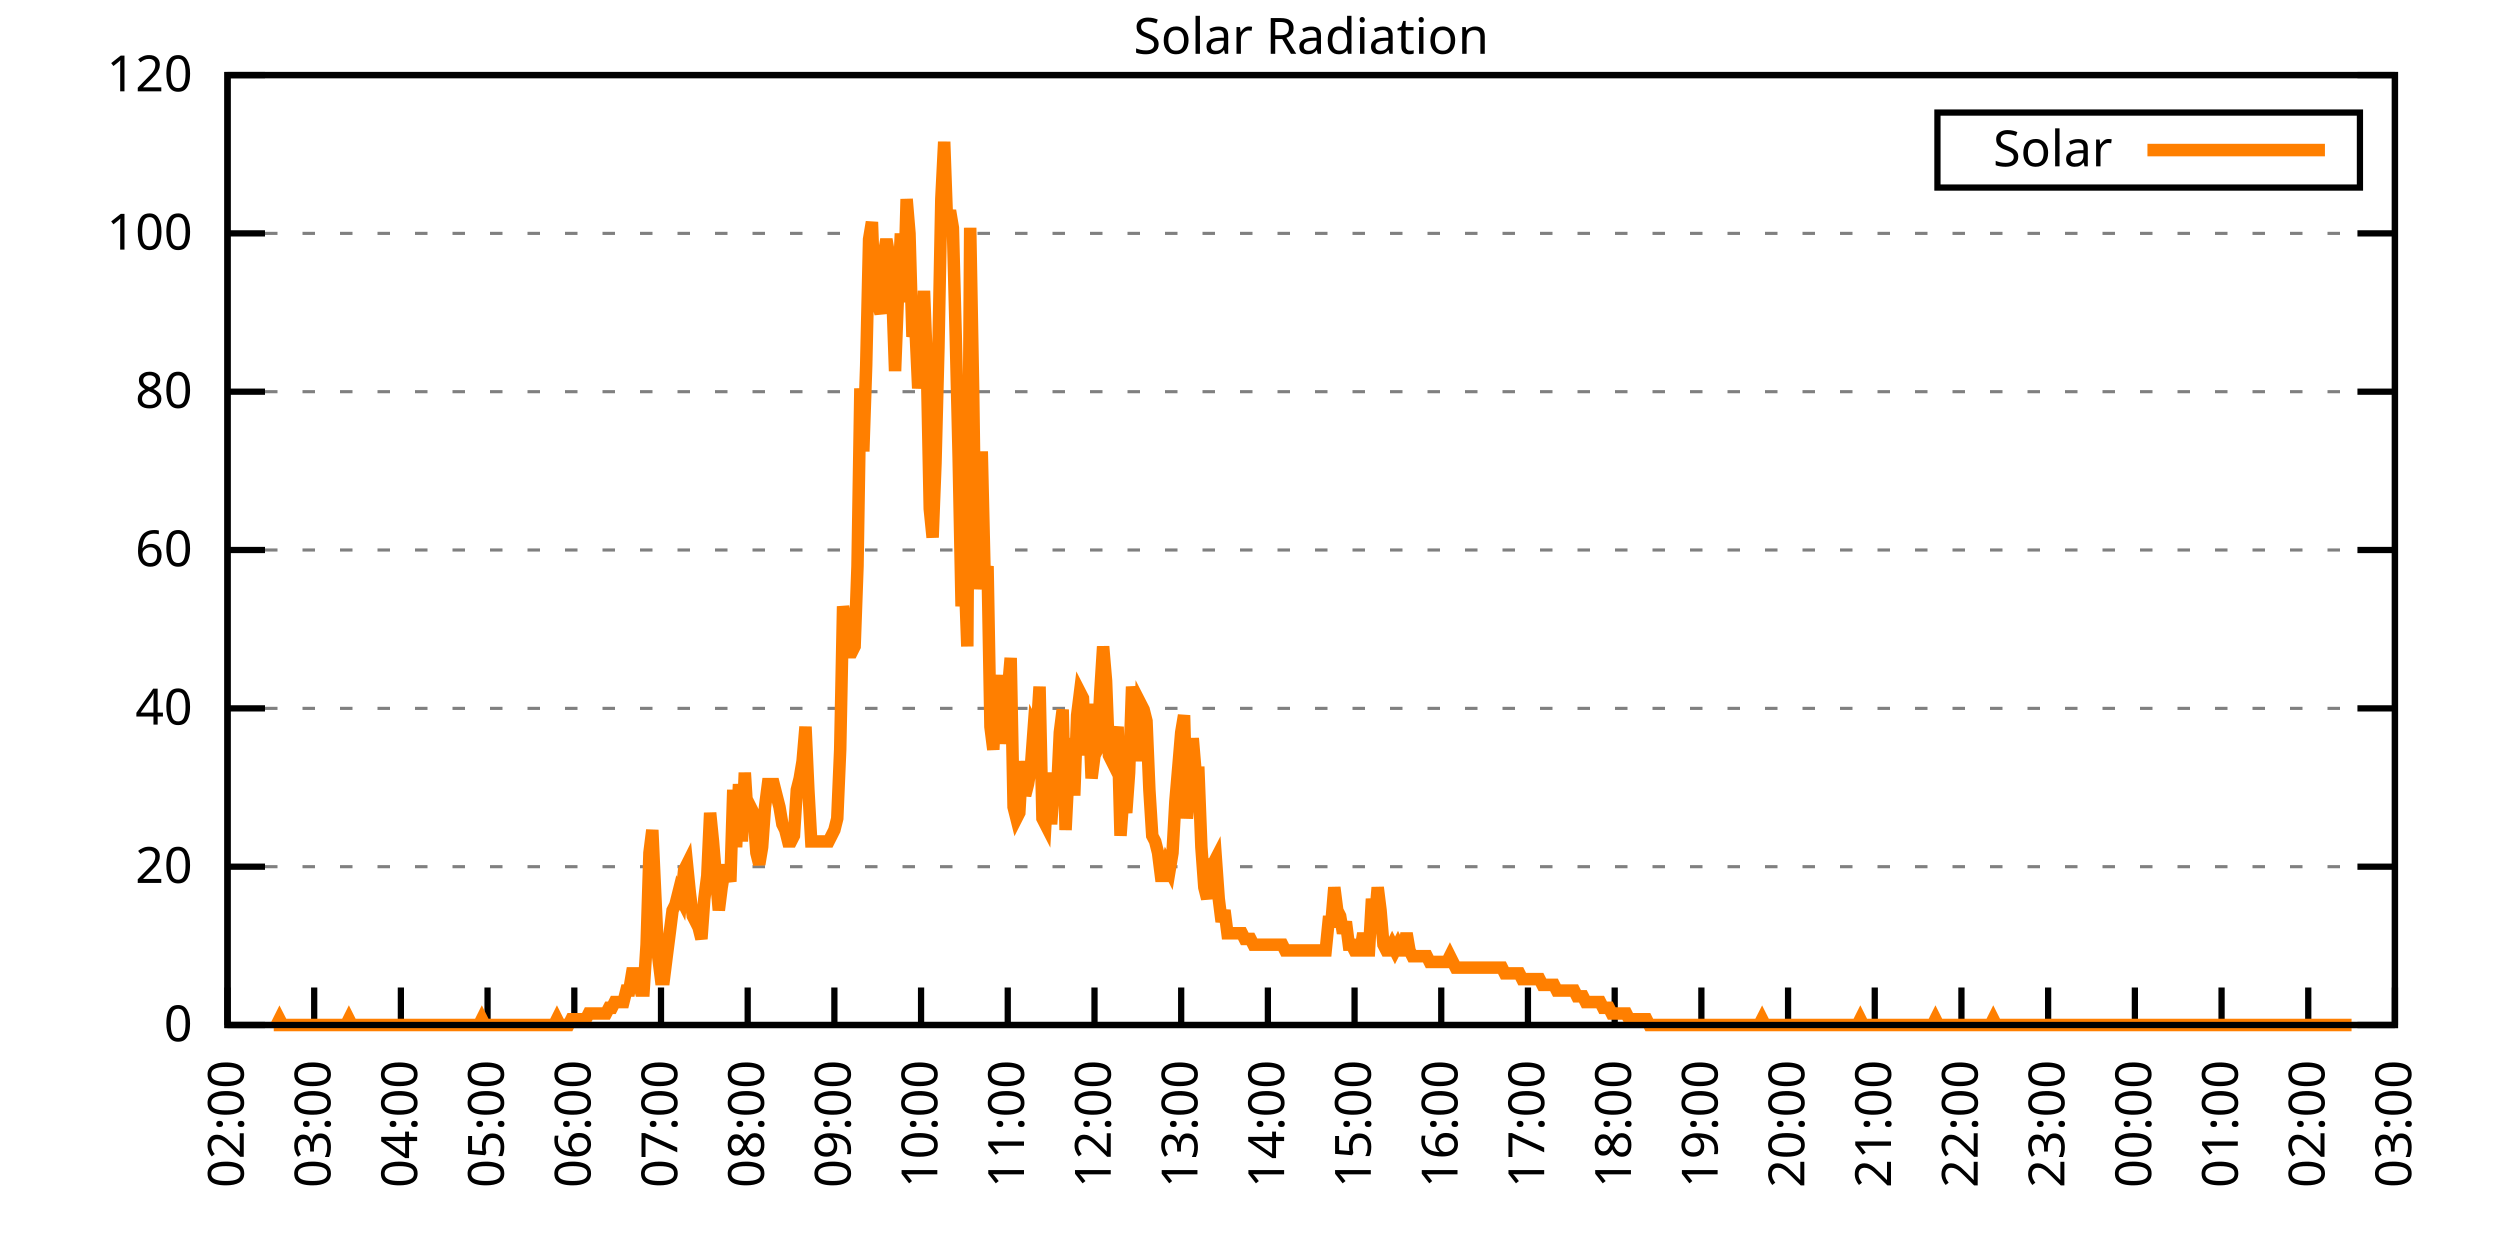
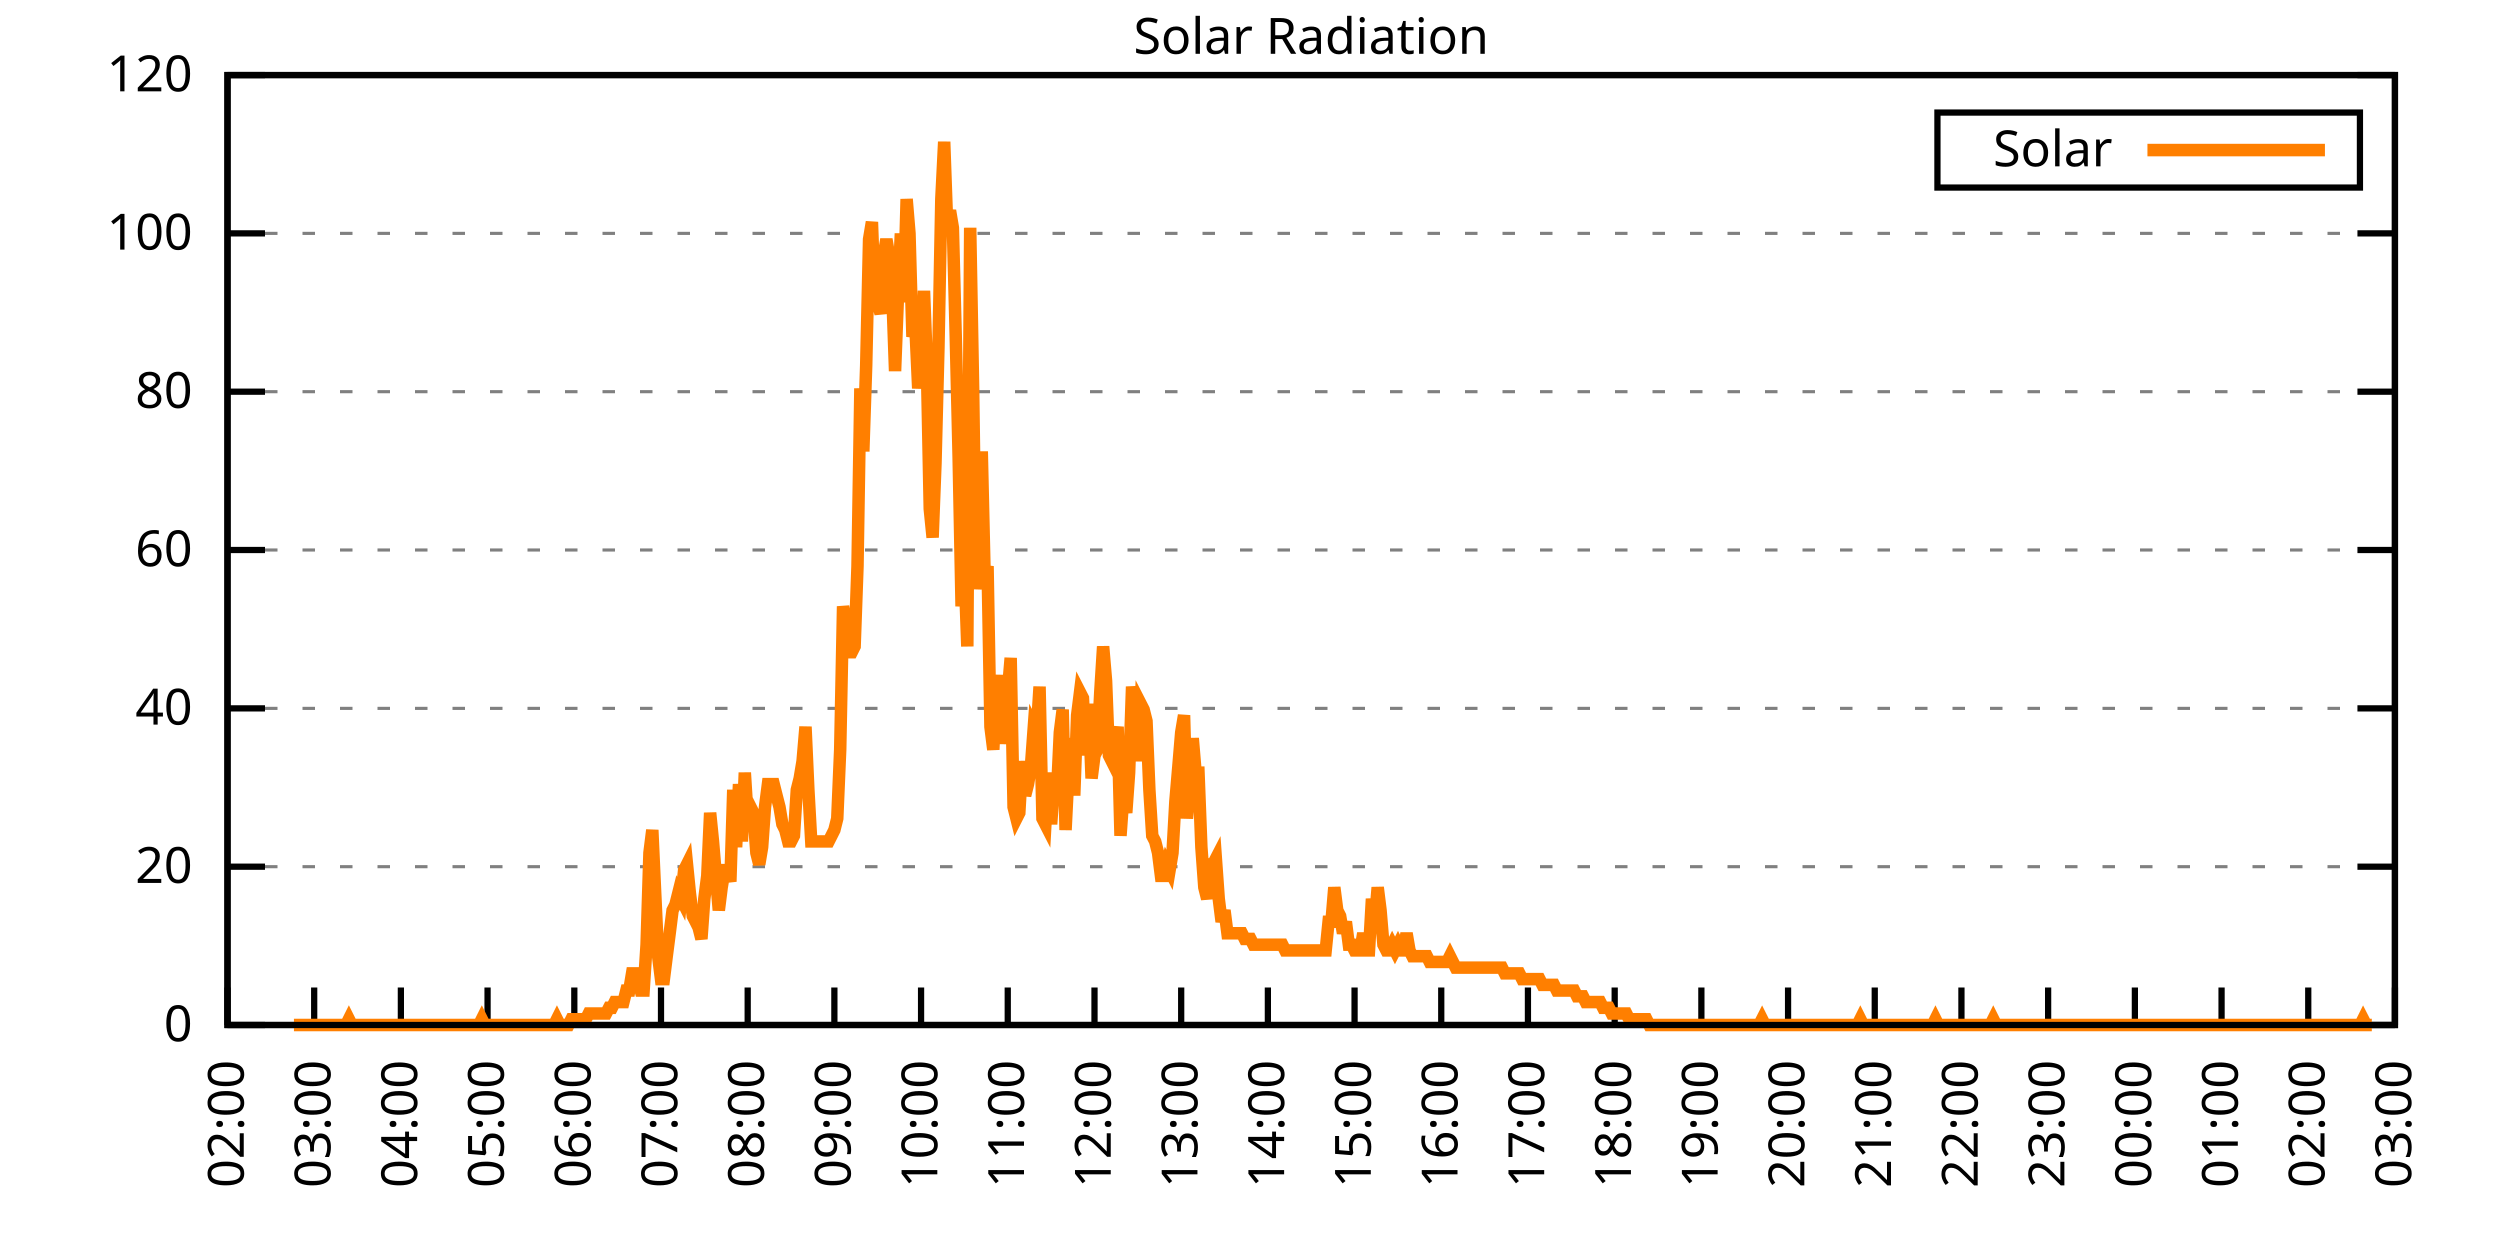
<svg xmlns="http://www.w3.org/2000/svg" xmlns:xlink="http://www.w3.org/1999/xlink" width="400" height="200" viewBox="0 0 400 200">
  <g id="gnuplot_canvas">
    <rect x="0" y="0" width="400" height="200" fill="none" />
    <defs>
      <circle id="gpDot" r="0.5" stroke-width="0.5" stroke="currentColor" />
      <path id="gpPt0" stroke-width="0.333" stroke="currentColor" d="M-1,0 h2 M0,-1 v2" />
      <path id="gpPt1" stroke-width="0.333" stroke="currentColor" d="M-1,-1 L1,1 M1,-1 L-1,1" />
      <path id="gpPt2" stroke-width="0.333" stroke="currentColor" d="M-1,0 L1,0 M0,-1 L0,1 M-1,-1 L1,1 M-1,1 L1,-1" />
      <rect id="gpPt3" stroke-width="0.333" stroke="currentColor" x="-1" y="-1" width="2" height="2" />
      <rect id="gpPt4" stroke-width="0.333" stroke="currentColor" fill="currentColor" x="-1" y="-1" width="2" height="2" />
      <circle id="gpPt5" stroke-width="0.333" stroke="currentColor" cx="0" cy="0" r="1" />
      <use xlink:href="#gpPt5" id="gpPt6" fill="currentColor" stroke="none" />
      <path id="gpPt7" stroke-width="0.333" stroke="currentColor" d="M0,-1.33 L-1.33,0.67 L1.33,0.67 z" />
      <use xlink:href="#gpPt7" id="gpPt8" fill="currentColor" stroke="none" />
      <use xlink:href="#gpPt7" id="gpPt9" stroke="currentColor" transform="rotate(180)" />
      <use xlink:href="#gpPt9" id="gpPt10" fill="currentColor" stroke="none" />
      <use xlink:href="#gpPt3" id="gpPt11" stroke="currentColor" transform="rotate(45)" />
      <use xlink:href="#gpPt11" id="gpPt12" fill="currentColor" stroke="none" />
      <path id="gpPt13" stroke-width="0.333" stroke="currentColor" d="M0,1.330 L1.265,0.411 L0.782,-1.067 L-0.782,-1.076 L-1.265,0.411 z" />
      <use xlink:href="#gpPt13" id="gpPt14" fill="currentColor" stroke="none" />
      <filter id="textbox" filterUnits="objectBoundingBox" x="0" y="0" height="1" width="1">
        <feFlood flood-color="white" flood-opacity="1" result="bgnd" />
        <feComposite in="SourceGraphic" in2="bgnd" operator="atop" />
      </filter>
      <filter id="greybox" filterUnits="objectBoundingBox" x="0" y="0" height="1" width="1">
        <feFlood flood-color="lightgrey" flood-opacity="1" result="grey" />
        <feComposite in="SourceGraphic" in2="grey" operator="atop" />
      </filter>
    </defs>
    <g fill="none" color="white" stroke="currentColor" stroke-width="1.00" stroke-linecap="butt" stroke-linejoin="miter">
</g>
    <g fill="none" color="black" stroke="currentColor" stroke-width="1.00" stroke-linecap="butt" stroke-linejoin="miter">
      <g stroke="none" shape-rendering="crispEdges">
        <polygon fill="rgb(255, 255, 255)" points="36.40,164.00 383.18,164.00 383.18,12.02 36.40,12.02 " />
      </g>
    </g>
    <g fill="none" color="black" stroke="currentColor" stroke-width="1.00" stroke-linecap="butt" stroke-linejoin="miter">
</g>
    <g fill="none" color="black" stroke="black" stroke-width="0.50" stroke-linecap="butt" stroke-linejoin="miter">
</g>
    <g fill="none" color="gray" stroke="currentColor" stroke-width="0.50" stroke-linecap="butt" stroke-linejoin="miter">
      <path stroke="gray" stroke-dasharray="2,4" class="gridline" d="M36.40,164.00 L383.19,164.00  " />
    </g>
    <g fill="none" color="gray" stroke="gray" stroke-width="1.00" stroke-linecap="butt" stroke-linejoin="miter">
</g>
    <g fill="none" color="black" stroke="currentColor" stroke-width="1.00" stroke-linecap="butt" stroke-linejoin="miter">
      <path stroke="black" d="M36.40,164.00 L42.40,164.00 M383.19,164.00 L377.19,164.00  " />
      <g transform="translate(30.80,166.60)" stroke="none" fill="black" font-family="Sans" font-size="8.00" text-anchor="end">
        <text>
          <tspan font-family="Sans"> 0</tspan>
        </text>
      </g>
    </g>
    <g fill="none" color="black" stroke="currentColor" stroke-width="1.00" stroke-linecap="butt" stroke-linejoin="miter">
</g>
    <g fill="none" color="black" stroke="black" stroke-width="0.50" stroke-linecap="butt" stroke-linejoin="miter">
</g>
    <g fill="none" color="gray" stroke="currentColor" stroke-width="0.50" stroke-linecap="butt" stroke-linejoin="miter">
      <path stroke="gray" stroke-dasharray="2,4" class="gridline" d="M36.40,138.67 L383.19,138.67  " />
    </g>
    <g fill="none" color="gray" stroke="gray" stroke-width="1.00" stroke-linecap="butt" stroke-linejoin="miter">
</g>
    <g fill="none" color="black" stroke="currentColor" stroke-width="1.00" stroke-linecap="butt" stroke-linejoin="miter">
      <path stroke="black" d="M36.40,138.67 L42.40,138.67 M383.19,138.67 L377.19,138.67  " />
      <g transform="translate(30.80,141.27)" stroke="none" fill="black" font-family="Sans" font-size="8.00" text-anchor="end">
        <text>
          <tspan font-family="Sans"> 20</tspan>
        </text>
      </g>
    </g>
    <g fill="none" color="black" stroke="currentColor" stroke-width="1.00" stroke-linecap="butt" stroke-linejoin="miter">
</g>
    <g fill="none" color="black" stroke="black" stroke-width="0.50" stroke-linecap="butt" stroke-linejoin="miter">
</g>
    <g fill="none" color="gray" stroke="currentColor" stroke-width="0.50" stroke-linecap="butt" stroke-linejoin="miter">
      <path stroke="gray" stroke-dasharray="2,4" class="gridline" d="M36.40,113.34 L383.19,113.34  " />
    </g>
    <g fill="none" color="gray" stroke="gray" stroke-width="1.00" stroke-linecap="butt" stroke-linejoin="miter">
</g>
    <g fill="none" color="black" stroke="currentColor" stroke-width="1.00" stroke-linecap="butt" stroke-linejoin="miter">
      <path stroke="black" d="M36.40,113.34 L42.40,113.34 M383.19,113.34 L377.19,113.34  " />
      <g transform="translate(30.80,115.94)" stroke="none" fill="black" font-family="Sans" font-size="8.00" text-anchor="end">
        <text>
          <tspan font-family="Sans"> 40</tspan>
        </text>
      </g>
    </g>
    <g fill="none" color="black" stroke="currentColor" stroke-width="1.00" stroke-linecap="butt" stroke-linejoin="miter">
</g>
    <g fill="none" color="black" stroke="black" stroke-width="0.50" stroke-linecap="butt" stroke-linejoin="miter">
</g>
    <g fill="none" color="gray" stroke="currentColor" stroke-width="0.50" stroke-linecap="butt" stroke-linejoin="miter">
      <path stroke="gray" stroke-dasharray="2,4" class="gridline" d="M36.40,88.00 L383.19,88.00  " />
    </g>
    <g fill="none" color="gray" stroke="gray" stroke-width="1.00" stroke-linecap="butt" stroke-linejoin="miter">
</g>
    <g fill="none" color="black" stroke="currentColor" stroke-width="1.00" stroke-linecap="butt" stroke-linejoin="miter">
      <path stroke="black" d="M36.40,88.00 L42.40,88.00 M383.19,88.00 L377.19,88.00  " />
      <g transform="translate(30.80,90.60)" stroke="none" fill="black" font-family="Sans" font-size="8.00" text-anchor="end">
        <text>
          <tspan font-family="Sans"> 60</tspan>
        </text>
      </g>
    </g>
    <g fill="none" color="black" stroke="currentColor" stroke-width="1.00" stroke-linecap="butt" stroke-linejoin="miter">
</g>
    <g fill="none" color="black" stroke="black" stroke-width="0.50" stroke-linecap="butt" stroke-linejoin="miter">
</g>
    <g fill="none" color="gray" stroke="currentColor" stroke-width="0.50" stroke-linecap="butt" stroke-linejoin="miter">
      <path stroke="gray" stroke-dasharray="2,4" class="gridline" d="M36.40,62.67 L383.19,62.67  " />
    </g>
    <g fill="none" color="gray" stroke="gray" stroke-width="1.00" stroke-linecap="butt" stroke-linejoin="miter">
</g>
    <g fill="none" color="black" stroke="currentColor" stroke-width="1.00" stroke-linecap="butt" stroke-linejoin="miter">
      <path stroke="black" d="M36.40,62.67 L42.40,62.67 M383.19,62.67 L377.19,62.67  " />
      <g transform="translate(30.80,65.27)" stroke="none" fill="black" font-family="Sans" font-size="8.00" text-anchor="end">
        <text>
          <tspan font-family="Sans"> 80</tspan>
        </text>
      </g>
    </g>
    <g fill="none" color="black" stroke="currentColor" stroke-width="1.00" stroke-linecap="butt" stroke-linejoin="miter">
</g>
    <g fill="none" color="black" stroke="black" stroke-width="0.50" stroke-linecap="butt" stroke-linejoin="miter">
</g>
    <g fill="none" color="gray" stroke="currentColor" stroke-width="0.50" stroke-linecap="butt" stroke-linejoin="miter">
      <path stroke="gray" stroke-dasharray="2,4" class="gridline" d="M36.40,37.34 L383.19,37.34  " />
    </g>
    <g fill="none" color="gray" stroke="gray" stroke-width="1.00" stroke-linecap="butt" stroke-linejoin="miter">
</g>
    <g fill="none" color="black" stroke="currentColor" stroke-width="1.00" stroke-linecap="butt" stroke-linejoin="miter">
      <path stroke="black" d="M36.40,37.34 L42.40,37.34 M383.19,37.34 L377.19,37.34  " />
      <g transform="translate(30.80,39.94)" stroke="none" fill="black" font-family="Sans" font-size="8.00" text-anchor="end">
        <text>
          <tspan font-family="Sans"> 100</tspan>
        </text>
      </g>
    </g>
    <g fill="none" color="black" stroke="currentColor" stroke-width="1.00" stroke-linecap="butt" stroke-linejoin="miter">
</g>
    <g fill="none" color="black" stroke="black" stroke-width="0.50" stroke-linecap="butt" stroke-linejoin="miter">
</g>
    <g fill="none" color="gray" stroke="currentColor" stroke-width="0.50" stroke-linecap="butt" stroke-linejoin="miter">
      <path stroke="gray" stroke-dasharray="2,4" class="gridline" d="M36.40,12.01 L383.19,12.01  " />
    </g>
    <g fill="none" color="gray" stroke="gray" stroke-width="1.00" stroke-linecap="butt" stroke-linejoin="miter">
</g>
    <g fill="none" color="black" stroke="currentColor" stroke-width="1.00" stroke-linecap="butt" stroke-linejoin="miter">
      <path stroke="black" d="M36.40,12.01 L42.40,12.01 M383.19,12.01 L377.19,12.01  " />
      <g transform="translate(30.80,14.61)" stroke="none" fill="black" font-family="Sans" font-size="8.00" text-anchor="end">
        <text>
          <tspan font-family="Sans"> 120</tspan>
        </text>
      </g>
    </g>
    <g fill="none" color="black" stroke="currentColor" stroke-width="1.00" stroke-linecap="butt" stroke-linejoin="miter">
      <path stroke="black" d="M36.40,164.00 L36.40,158.00  " />
      <g transform="translate(39.00,169.60) rotate(270.00)" stroke="none" fill="black" font-family="Sans" font-size="8.00" text-anchor="end">
        <text>
          <tspan font-family="Sans">02:00</tspan>
        </text>
      </g>
    </g>
    <g fill="none" color="black" stroke="currentColor" stroke-width="1.00" stroke-linecap="butt" stroke-linejoin="miter">
      <path stroke="black" d="M50.27,164.00 L50.27,158.00  " />
      <g transform="translate(52.87,169.60) rotate(270.00)" stroke="none" fill="black" font-family="Sans" font-size="8.00" text-anchor="end">
        <text>
          <tspan font-family="Sans">03:00</tspan>
        </text>
      </g>
    </g>
    <g fill="none" color="black" stroke="currentColor" stroke-width="1.00" stroke-linecap="butt" stroke-linejoin="miter">
      <path stroke="black" d="M64.14,164.00 L64.14,158.00  " />
      <g transform="translate(66.74,169.60) rotate(270.00)" stroke="none" fill="black" font-family="Sans" font-size="8.00" text-anchor="end">
        <text>
          <tspan font-family="Sans">04:00</tspan>
        </text>
      </g>
    </g>
    <g fill="none" color="black" stroke="currentColor" stroke-width="1.00" stroke-linecap="butt" stroke-linejoin="miter">
      <path stroke="black" d="M78.01,164.00 L78.01,158.00  " />
      <g transform="translate(80.61,169.60) rotate(270.00)" stroke="none" fill="black" font-family="Sans" font-size="8.00" text-anchor="end">
        <text>
          <tspan font-family="Sans">05:00</tspan>
        </text>
      </g>
    </g>
    <g fill="none" color="black" stroke="currentColor" stroke-width="1.00" stroke-linecap="butt" stroke-linejoin="miter">
      <path stroke="black" d="M91.89,164.00 L91.89,158.00  " />
      <g transform="translate(94.49,169.60) rotate(270.00)" stroke="none" fill="black" font-family="Sans" font-size="8.00" text-anchor="end">
        <text>
          <tspan font-family="Sans">06:00</tspan>
        </text>
      </g>
    </g>
    <g fill="none" color="black" stroke="currentColor" stroke-width="1.00" stroke-linecap="butt" stroke-linejoin="miter">
      <path stroke="black" d="M105.76,164.00 L105.76,158.00  " />
      <g transform="translate(108.36,169.60) rotate(270.00)" stroke="none" fill="black" font-family="Sans" font-size="8.00" text-anchor="end">
        <text>
          <tspan font-family="Sans">07:00</tspan>
        </text>
      </g>
    </g>
    <g fill="none" color="black" stroke="currentColor" stroke-width="1.00" stroke-linecap="butt" stroke-linejoin="miter">
      <path stroke="black" d="M119.63,164.00 L119.63,158.00  " />
      <g transform="translate(122.23,169.60) rotate(270.00)" stroke="none" fill="black" font-family="Sans" font-size="8.00" text-anchor="end">
        <text>
          <tspan font-family="Sans">08:00</tspan>
        </text>
      </g>
    </g>
    <g fill="none" color="black" stroke="currentColor" stroke-width="1.00" stroke-linecap="butt" stroke-linejoin="miter">
      <path stroke="black" d="M133.50,164.00 L133.50,158.00  " />
      <g transform="translate(136.10,169.60) rotate(270.00)" stroke="none" fill="black" font-family="Sans" font-size="8.00" text-anchor="end">
        <text>
          <tspan font-family="Sans">09:00</tspan>
        </text>
      </g>
    </g>
    <g fill="none" color="black" stroke="currentColor" stroke-width="1.00" stroke-linecap="butt" stroke-linejoin="miter">
      <path stroke="black" d="M147.37,164.00 L147.37,158.00  " />
      <g transform="translate(149.97,169.60) rotate(270.00)" stroke="none" fill="black" font-family="Sans" font-size="8.00" text-anchor="end">
        <text>
          <tspan font-family="Sans">10:00</tspan>
        </text>
      </g>
    </g>
    <g fill="none" color="black" stroke="currentColor" stroke-width="1.00" stroke-linecap="butt" stroke-linejoin="miter">
      <path stroke="black" d="M161.24,164.00 L161.24,158.00  " />
      <g transform="translate(163.84,169.60) rotate(270.00)" stroke="none" fill="black" font-family="Sans" font-size="8.00" text-anchor="end">
        <text>
          <tspan font-family="Sans">11:00</tspan>
        </text>
      </g>
    </g>
    <g fill="none" color="black" stroke="currentColor" stroke-width="1.00" stroke-linecap="butt" stroke-linejoin="miter">
      <path stroke="black" d="M175.12,164.00 L175.12,158.00  " />
      <g transform="translate(177.72,169.60) rotate(270.00)" stroke="none" fill="black" font-family="Sans" font-size="8.00" text-anchor="end">
        <text>
          <tspan font-family="Sans">12:00</tspan>
        </text>
      </g>
    </g>
    <g fill="none" color="black" stroke="currentColor" stroke-width="1.00" stroke-linecap="butt" stroke-linejoin="miter">
      <path stroke="black" d="M188.99,164.00 L188.99,158.00  " />
      <g transform="translate(191.59,169.60) rotate(270.00)" stroke="none" fill="black" font-family="Sans" font-size="8.00" text-anchor="end">
        <text>
          <tspan font-family="Sans">13:00</tspan>
        </text>
      </g>
    </g>
    <g fill="none" color="black" stroke="currentColor" stroke-width="1.00" stroke-linecap="butt" stroke-linejoin="miter">
      <path stroke="black" d="M202.86,164.00 L202.86,158.00  " />
      <g transform="translate(205.46,169.60) rotate(270.00)" stroke="none" fill="black" font-family="Sans" font-size="8.00" text-anchor="end">
        <text>
          <tspan font-family="Sans">14:00</tspan>
        </text>
      </g>
    </g>
    <g fill="none" color="black" stroke="currentColor" stroke-width="1.00" stroke-linecap="butt" stroke-linejoin="miter">
      <path stroke="black" d="M216.73,164.00 L216.73,158.00  " />
      <g transform="translate(219.33,169.60) rotate(270.00)" stroke="none" fill="black" font-family="Sans" font-size="8.00" text-anchor="end">
        <text>
          <tspan font-family="Sans">15:00</tspan>
        </text>
      </g>
    </g>
    <g fill="none" color="black" stroke="currentColor" stroke-width="1.00" stroke-linecap="butt" stroke-linejoin="miter">
      <path stroke="black" d="M230.60,164.00 L230.60,158.00  " />
      <g transform="translate(233.20,169.60) rotate(270.00)" stroke="none" fill="black" font-family="Sans" font-size="8.00" text-anchor="end">
        <text>
          <tspan font-family="Sans">16:00</tspan>
        </text>
      </g>
    </g>
    <g fill="none" color="black" stroke="currentColor" stroke-width="1.00" stroke-linecap="butt" stroke-linejoin="miter">
      <path stroke="black" d="M244.47,164.00 L244.47,158.00  " />
      <g transform="translate(247.07,169.60) rotate(270.00)" stroke="none" fill="black" font-family="Sans" font-size="8.00" text-anchor="end">
        <text>
          <tspan font-family="Sans">17:00</tspan>
        </text>
      </g>
    </g>
    <g fill="none" color="black" stroke="currentColor" stroke-width="1.00" stroke-linecap="butt" stroke-linejoin="miter">
      <path stroke="black" d="M258.35,164.00 L258.35,158.00  " />
      <g transform="translate(260.95,169.60) rotate(270.00)" stroke="none" fill="black" font-family="Sans" font-size="8.00" text-anchor="end">
        <text>
          <tspan font-family="Sans">18:00</tspan>
        </text>
      </g>
    </g>
    <g fill="none" color="black" stroke="currentColor" stroke-width="1.00" stroke-linecap="butt" stroke-linejoin="miter">
      <path stroke="black" d="M272.22,164.00 L272.22,158.00  " />
      <g transform="translate(274.82,169.60) rotate(270.00)" stroke="none" fill="black" font-family="Sans" font-size="8.00" text-anchor="end">
        <text>
          <tspan font-family="Sans">19:00</tspan>
        </text>
      </g>
    </g>
    <g fill="none" color="black" stroke="currentColor" stroke-width="1.00" stroke-linecap="butt" stroke-linejoin="miter">
      <path stroke="black" d="M286.09,164.00 L286.09,158.00  " />
      <g transform="translate(288.69,169.60) rotate(270.00)" stroke="none" fill="black" font-family="Sans" font-size="8.00" text-anchor="end">
        <text>
          <tspan font-family="Sans">20:00</tspan>
        </text>
      </g>
    </g>
    <g fill="none" color="black" stroke="currentColor" stroke-width="1.00" stroke-linecap="butt" stroke-linejoin="miter">
      <path stroke="black" d="M299.96,164.00 L299.96,158.00  " />
      <g transform="translate(302.56,169.60) rotate(270.00)" stroke="none" fill="black" font-family="Sans" font-size="8.00" text-anchor="end">
        <text>
          <tspan font-family="Sans">21:00</tspan>
        </text>
      </g>
    </g>
    <g fill="none" color="black" stroke="currentColor" stroke-width="1.00" stroke-linecap="butt" stroke-linejoin="miter">
      <path stroke="black" d="M313.83,164.00 L313.83,158.00  " />
      <g transform="translate(316.43,169.60) rotate(270.00)" stroke="none" fill="black" font-family="Sans" font-size="8.00" text-anchor="end">
        <text>
          <tspan font-family="Sans">22:00</tspan>
        </text>
      </g>
    </g>
    <g fill="none" color="black" stroke="currentColor" stroke-width="1.00" stroke-linecap="butt" stroke-linejoin="miter">
      <path stroke="black" d="M327.70,164.00 L327.70,158.00  " />
      <g transform="translate(330.30,169.60) rotate(270.00)" stroke="none" fill="black" font-family="Sans" font-size="8.00" text-anchor="end">
        <text>
          <tspan font-family="Sans">23:00</tspan>
        </text>
      </g>
    </g>
    <g fill="none" color="black" stroke="currentColor" stroke-width="1.00" stroke-linecap="butt" stroke-linejoin="miter">
      <path stroke="black" d="M341.58,164.00 L341.58,158.00  " />
      <g transform="translate(344.18,169.60) rotate(270.00)" stroke="none" fill="black" font-family="Sans" font-size="8.00" text-anchor="end">
        <text>
          <tspan font-family="Sans">00:00</tspan>
        </text>
      </g>
    </g>
    <g fill="none" color="black" stroke="currentColor" stroke-width="1.00" stroke-linecap="butt" stroke-linejoin="miter">
      <path stroke="black" d="M355.45,164.00 L355.45,158.00  " />
      <g transform="translate(358.05,169.60) rotate(270.00)" stroke="none" fill="black" font-family="Sans" font-size="8.00" text-anchor="end">
        <text>
          <tspan font-family="Sans">01:00</tspan>
        </text>
      </g>
    </g>
    <g fill="none" color="black" stroke="currentColor" stroke-width="1.00" stroke-linecap="butt" stroke-linejoin="miter">
      <path stroke="black" d="M369.32,164.00 L369.32,158.00  " />
      <g transform="translate(371.92,169.60) rotate(270.00)" stroke="none" fill="black" font-family="Sans" font-size="8.00" text-anchor="end">
        <text>
          <tspan font-family="Sans">02:00</tspan>
        </text>
      </g>
    </g>
    <g fill="none" color="black" stroke="currentColor" stroke-width="1.00" stroke-linecap="butt" stroke-linejoin="miter">
      <path stroke="black" d="M383.19,164.00 L383.19,158.00  " />
      <g transform="translate(385.79,169.60) rotate(270.00)" stroke="none" fill="black" font-family="Sans" font-size="8.00" text-anchor="end">
        <text>
          <tspan font-family="Sans">03:00</tspan>
        </text>
      </g>
    </g>
    <g fill="none" color="black" stroke="currentColor" stroke-width="1.00" stroke-linecap="butt" stroke-linejoin="miter">
</g>
    <g fill="none" color="black" stroke="currentColor" stroke-width="1.00" stroke-linecap="butt" stroke-linejoin="miter">
      <path stroke="black" d="M36.40,12.01 L36.40,164.00 L383.19,164.00 L383.19,12.01 L36.40,12.01 Z  " />
    </g>
    <g fill="none" color="black" stroke="currentColor" stroke-width="1.00" stroke-linecap="butt" stroke-linejoin="miter">
</g>
    <g fill="none" color="black" stroke="currentColor" stroke-width="1.00" stroke-linecap="butt" stroke-linejoin="miter">
      <path stroke="black" d="M309.99,30.01 L309.99,18.01 L377.59,18.01 L377.59,30.01 L309.99,30.01 Z  " />
    </g>
    <g id="Solar_Radiation_plot_1">
      <g fill="none" color="white" stroke="black" stroke-width="2.00" stroke-linecap="butt" stroke-linejoin="miter">
</g>
      <g fill="none" color="black" stroke="currentColor" stroke-width="2.00" stroke-linecap="butt" stroke-linejoin="miter">
        <g transform="translate(337.99,26.61)" stroke="none" fill="black" font-family="Sans" font-size="8.00" text-anchor="end">
          <text>
            <tspan font-family="Sans">Solar</tspan>
          </text>
        </g>
      </g>
      <g fill="none" color="black" stroke="currentColor" stroke-width="2.00" stroke-linecap="butt" stroke-linejoin="miter">
-         <path stroke="rgb(255, 127,   0)" d="M343.59,24.01 L371.99,24.01 M43.80,164.00 L44.26,164.00 L44.72,163.08 L45.19,164.00 L45.65,164.00 L46.11,164.00   L46.57,164.00 L47.03,164.00 L47.50,164.00 L47.96,164.00 L48.42,164.00 L48.88,164.00 L49.35,164.00 L49.81,164.00   L50.27,164.00 L50.73,164.00 L51.20,164.00 L51.66,164.00 L52.12,164.00 L52.58,164.00 L53.05,164.00 L53.51,164.00   L53.97,164.00 L54.43,164.00 L54.90,164.00 L55.36,164.00 L55.82,163.08 L56.28,164.00 L56.75,164.00 L57.21,164.00   L57.67,164.00 L58.13,164.00 L58.59,164.00 L59.06,164.00 L59.52,164.00 L59.98,164.00 L60.44,164.00 L60.91,164.00   L61.37,164.00 L61.83,164.00 L62.29,164.00 L62.76,164.00 L63.22,164.00 L63.68,164.00 L64.14,164.00 L64.61,164.00   L65.07,164.00 L65.53,164.00 L65.99,164.00 L66.46,164.00 L66.92,164.00 L67.38,164.00 L67.84,164.00 L68.30,164.00   L68.77,164.00 L69.23,164.00 L69.69,164.00 L70.15,164.00 L70.62,164.00 L71.08,164.00 L71.54,164.00 L72.00,164.00   L72.47,164.00 L72.93,164.00 L73.39,164.00 L73.85,164.00 L74.32,164.00 L74.78,164.00 L75.24,164.00 L75.70,164.00   L76.17,164.00 L76.63,164.00 L77.09,163.08 L77.55,164.00 L78.01,164.00 L78.48,164.00 L78.94,164.00 L79.40,164.00   L79.86,164.00 L80.33,164.00 L80.79,164.00 L81.25,164.00 L81.71,164.00 L82.18,164.00 L82.64,164.00 L83.10,164.00   L83.56,164.00 L84.03,164.00 L84.49,164.00 L84.95,164.00 L85.41,164.00 L85.88,164.00 L86.34,164.00 L86.80,164.00   L87.26,164.00 L87.72,164.00 L88.19,164.00 L88.65,164.00 L89.11,163.08 L89.57,164.00 L90.04,164.00 L90.50,164.00   L90.96,164.00 L91.42,163.08 L91.89,163.08 L92.35,163.08 L92.81,163.08 L93.27,163.08 L93.74,163.08 L94.20,162.16   L94.66,162.16 L95.12,162.16 L95.59,162.16 L96.05,162.16 L96.51,162.16 L96.97,162.16 L97.44,161.25 L97.90,161.25   L98.36,160.33 L98.82,160.33 L99.28,160.33 L99.75,160.33 L100.21,158.49 L100.67,158.49 L101.13,155.74 L101.60,155.74   L102.06,156.66 L102.52,158.49 L102.98,158.49 L103.45,151.15 L103.91,136.47 L104.37,132.80 L104.83,142.89 L105.30,152.99   L105.76,156.66 L106.22,156.66 L106.68,152.99 L107.15,149.32 L107.61,145.65 L108.07,144.73 L108.53,142.89 L108.99,143.81   L109.46,139.22 L109.92,138.30 L110.38,142.89 L110.84,146.56 L111.31,147.48 L111.77,148.40 L112.23,150.23 L112.69,143.81   L113.16,140.14 L113.62,130.05 L114.08,134.63 L114.54,140.14 L115.01,145.65 L115.47,141.98 L115.93,139.22 L116.39,139.22   L116.86,141.06 L117.32,126.37 L117.78,135.55 L118.24,125.46 L118.70,134.63 L119.17,123.62 L119.63,130.96 L120.09,129.13   L120.55,130.05 L121.02,136.47 L121.48,138.30 L121.94,135.55 L122.40,129.13 L122.87,125.46 L123.33,125.46 L123.79,125.46   L124.25,127.29 L124.72,129.13 L125.18,131.88 L125.64,132.80 L126.10,134.63 L126.57,134.63 L127.03,133.72 L127.49,126.37   L127.95,124.54 L128.41,121.79 L128.88,116.28 L129.34,126.37 L129.80,134.63 L130.26,134.63 L130.73,134.63 L131.19,134.63   L131.65,134.63 L132.11,134.63 L132.58,134.63 L133.04,133.72 L133.50,132.80 L133.96,130.96 L134.43,119.95 L134.89,97.01   L135.35,99.76 L135.81,104.35 L136.28,104.35 L136.74,103.43 L137.20,90.59 L137.66,62.14 L138.13,72.23 L138.59,58.47   L139.05,38.28 L139.51,35.52 L139.97,48.37 L140.44,48.37 L140.90,50.21 L141.36,41.03 L141.82,38.28 L142.29,41.03   L142.75,46.54 L143.21,59.38 L143.67,47.45 L144.14,37.36 L144.60,48.37 L145.06,31.85 L145.52,37.36 L145.99,53.88   L146.45,52.04 L146.91,62.14 L147.37,57.55 L147.84,46.54 L148.30,58.47 L148.76,81.41 L149.22,86.00 L149.68,74.07   L150.15,55.71 L150.61,31.85 L151.07,22.68 L151.53,35.52 L152.00,33.69 L152.46,36.44 L152.92,53.88 L153.38,73.15   L153.85,97.01 L154.31,90.59 L154.77,103.43 L155.23,36.44 L155.70,62.14 L156.16,94.26 L156.62,88.75 L157.08,72.23   L157.55,92.42 L158.01,90.59 L158.47,116.28 L158.93,119.95 L159.39,108.94 L159.86,113.53 L160.32,108.02 L160.78,119.03   L161.24,110.77 L161.71,105.27 L162.17,129.13 L162.63,130.96 L163.09,130.05 L163.56,121.79 L164.02,127.29 L164.48,125.46   L164.94,122.70 L165.41,116.28 L165.87,117.20 L166.33,109.86 L166.79,130.96 L167.26,131.88 L167.72,123.62 L168.18,131.88   L168.64,125.46 L169.10,127.29 L169.57,117.20 L170.03,113.53 L170.49,132.80 L170.95,123.62 L171.42,118.12 L171.88,127.29   L172.34,114.44 L172.80,110.77 L173.27,111.69 L173.73,120.87 L174.19,112.61 L174.65,124.54 L175.12,120.87 L175.58,119.95   L176.04,110.77 L176.50,103.43 L176.97,108.94 L177.43,120.87 L177.89,121.79 L178.35,119.03 L178.82,116.28 L179.28,133.72   L179.74,127.29 L180.20,130.05 L180.66,123.62 L181.13,109.86 L181.59,113.53 L182.05,121.79 L182.51,112.61 L182.98,113.53   L183.44,115.36 L183.90,126.37 L184.36,133.72 L184.83,134.63 L185.29,136.47 L185.75,140.14 L186.21,140.14 L186.68,138.30   L187.14,139.22 L187.60,136.47 L188.06,128.21 L188.53,122.70 L188.99,117.20 L189.45,114.44 L189.91,130.96 L190.37,125.46   L190.84,118.12 L191.30,123.62 L191.76,123.62 L192.22,135.55 L192.69,141.98 L193.15,143.81 L193.61,138.30 L194.07,138.30   L194.54,137.39 L195.00,143.81 L195.46,147.48 L195.92,145.65 L196.39,149.32 L196.85,149.32 L197.31,149.32 L197.77,149.32   L198.24,149.32 L198.70,149.32 L199.16,150.23 L199.62,150.23 L200.08,150.23 L200.55,151.15 L201.01,151.15 L201.47,151.15   L201.93,151.15 L202.40,151.15 L202.86,151.15 L203.32,151.15 L203.78,151.15 L204.25,151.15 L204.71,151.15 L205.17,151.15   L205.63,152.07 L206.10,152.07 L206.56,152.07 L207.02,152.07 L207.48,152.07 L207.95,152.07 L208.41,152.07 L208.87,152.07   L209.33,152.07 L209.80,152.07 L210.26,152.07 L210.72,152.07 L211.18,152.07 L211.64,152.07 L212.11,152.07 L212.57,147.48   L213.03,147.48 L213.49,141.98 L213.96,145.65 L214.42,146.56 L214.88,149.32 L215.34,147.48 L215.81,151.15 L216.27,151.15   L216.73,152.07 L217.19,152.07 L217.66,152.07 L218.12,149.32 L218.58,152.07 L219.04,152.07 L219.51,143.81 L219.97,147.48   L220.43,141.98 L220.89,145.65 L221.35,151.15 L221.82,152.07 L222.28,152.07 L222.74,151.15 L223.20,152.07 L223.67,151.15   L224.13,152.07 L224.59,152.07 L225.05,149.32 L225.52,152.07 L225.98,152.99 L226.44,152.99 L226.90,152.99 L227.37,152.99   L227.83,152.99 L228.29,152.99 L228.75,153.91 L229.22,153.91 L229.68,153.91 L230.14,153.91 L230.60,153.91 L231.06,153.91   L231.53,153.91 L231.99,152.99 L232.45,153.91 L232.91,154.82 L233.38,154.82 L233.84,154.82 L234.30,154.82 L234.76,154.82   L235.23,154.82 L235.69,154.82 L236.15,154.82 L236.61,154.82 L237.08,154.82 L237.54,154.82 L238.00,154.82 L238.46,154.82   L238.93,154.82 L239.39,154.82 L239.85,154.82 L240.31,154.82 L240.77,155.74 L241.24,155.74 L241.70,155.74 L242.16,155.74   L242.62,155.74 L243.09,155.74 L243.55,156.66 L244.01,156.66 L244.47,156.66 L244.94,156.66 L245.40,156.66 L245.86,156.66   L246.32,156.66 L246.79,157.58 L247.25,157.58 L247.71,157.58 L248.17,157.58 L248.64,157.58 L249.10,158.49 L249.56,158.49   L250.02,158.49 L250.49,158.49 L250.95,158.49 L251.41,158.49 L251.87,158.49 L252.33,159.41 L252.80,159.41 L253.26,159.41   L253.72,160.33 L254.18,160.33 L254.65,160.33 L255.11,160.33 L255.57,160.33 L256.03,160.33 L256.50,161.25 L256.96,161.25   L257.42,161.25 L257.88,162.16 L258.35,162.16 L258.81,162.16 L259.27,162.16 L259.73,162.16 L260.20,162.16 L260.66,163.08   L261.12,163.08 L261.58,163.08 L262.04,163.08 L262.51,163.08 L262.97,163.08 L263.43,163.08 L263.89,164.00 L264.36,164.00   L264.82,164.00 L265.28,164.00 L265.74,164.00 L266.21,164.00 L266.67,164.00 L267.13,164.00 L267.59,164.00 L268.06,164.00   L268.52,164.00 L268.98,164.00 L269.44,164.00 L269.91,164.00 L270.37,164.00 L270.83,164.00 L271.29,164.00 L271.75,164.00   L272.22,164.00 L272.68,164.00 L273.14,164.00 L273.60,164.00 L274.07,164.00 L274.53,164.00 L274.99,164.00 L275.45,164.00   L275.92,164.00 L276.38,164.00 L276.84,164.00 L277.30,164.00 L277.77,164.00 L278.23,164.00 L278.69,164.00 L279.15,164.00   L279.62,164.00 L280.08,164.00 L280.54,164.00 L281.00,164.00 L281.46,164.00 L281.93,163.08 L282.39,164.00 L282.85,164.00   L283.31,164.00 L283.78,164.00 L284.24,164.00 L284.70,164.00 L285.16,164.00 L285.63,164.00 L286.09,164.00 L286.55,164.00   L287.01,164.00 L287.48,164.00 L287.94,164.00 L288.40,164.00 L288.86,164.00 L289.33,164.00 L289.79,164.00 L290.25,164.00   L290.71,164.00 L291.18,164.00 L291.64,164.00 L292.10,164.00 L292.56,164.00 L293.02,164.00 L293.49,164.00 L293.95,164.00   L294.41,164.00 L294.87,164.00 L295.34,164.00 L295.80,164.00 L296.26,164.00 L296.72,164.00 L297.19,164.00 L297.65,163.08   L298.11,164.00 L298.57,164.00 L299.04,164.00 L299.50,164.00 L299.96,164.00 L300.42,164.00 L300.89,164.00 L301.35,164.00   L301.81,164.00 L302.27,164.00 L302.73,164.00 L303.20,164.00 L303.66,164.00 L304.12,164.00 L304.58,164.00 L305.05,164.00   L305.51,164.00 L305.97,164.00 L306.43,164.00 L306.90,164.00 L307.36,164.00 L307.82,164.00 L308.28,164.00 L308.75,164.00   L309.21,164.00 L309.67,163.08 L310.13,164.00 L310.60,164.00 L311.06,164.00 L311.52,164.00 L311.98,164.00 L312.44,164.00   L312.91,164.00 L313.37,164.00 L313.83,164.00 L314.29,164.00 L314.76,164.00 L315.22,164.00 L315.68,164.00 L316.14,164.00   L316.61,164.00 L317.07,164.00 L317.53,164.00 L317.99,164.00 L318.46,164.00 L318.92,163.08 L319.38,164.00 L319.84,164.00   L320.31,164.00 L320.77,164.00 L321.23,164.00 L321.69,164.00 L322.15,164.00 L322.62,164.00 L323.08,164.00 L323.54,164.00   L324.00,164.00 L324.47,164.00 L324.93,164.00 L325.39,164.00 L325.85,164.00 L326.32,164.00 L326.78,164.00 L327.24,164.00   L327.70,164.00 L328.17,164.00 L328.63,164.00 L329.09,164.00 L329.55,164.00 L330.02,164.00 L330.48,164.00 L330.94,164.00   L331.40,164.00 L331.87,164.00 L332.33,164.00 L332.79,164.00 L333.25,164.00 L333.71,164.00 L334.18,164.00 L334.64,164.00   L335.10,164.00 L335.56,164.00 L336.03,164.00 L336.49,164.00 L336.95,164.00 L337.41,164.00 L337.88,164.00 L338.34,164.00   L338.80,164.00 L339.26,164.00 L339.73,164.00 L340.19,164.00 L340.65,164.00 L341.11,164.00 L341.58,164.00 L342.04,164.00   L342.50,164.00 L342.96,164.00 L343.42,164.00 L343.89,164.00 L344.35,164.00 L344.81,164.00 L345.27,164.00 L345.74,164.00   L346.20,164.00 L346.66,164.00 L347.12,164.00 L347.59,164.00 L348.05,164.00 L348.51,164.00 L348.97,164.00 L349.44,164.00   L349.90,164.00 L350.36,164.00 L350.82,164.00 L351.29,164.00 L351.75,164.00 L352.21,164.00 L352.67,164.00 L353.13,164.00   L353.60,164.00 L354.06,164.00 L354.52,164.00 L354.98,164.00 L355.45,164.00 L355.91,164.00 L356.37,164.00 L356.83,164.00   L357.30,164.00 L357.76,164.00 L358.22,164.00 L358.68,164.00 L359.15,164.00 L359.61,164.00 L360.07,164.00 L360.53,164.00   L361.00,164.00 L361.46,164.00 L361.92,164.00 L362.38,164.00 L362.84,164.00 L363.31,164.00 L363.77,164.00 L364.23,164.00   L364.69,164.00 L365.16,164.00 L365.62,164.00 L366.08,164.00 L366.54,164.00 L367.01,164.00 L367.47,164.00 L367.93,164.00   L368.39,164.00 L368.86,164.00 L369.32,164.00 L369.78,164.00 L370.24,164.00 L370.71,164.00 L371.17,164.00 L371.63,164.00   L372.09,164.00 L372.56,164.00 L373.02,164.00 L373.48,164.00 L373.94,164.00 L374.40,164.00 L374.87,164.00 L375.33,164.00   L375.79,164.00 L376.25,164.00  " />
+         <path stroke="rgb(255, 127,   0)" d="M343.59,24.01 L371.99,24.01 M47.03,164.00 L47.50,164.00 L47.96,164.00 L48.42,164.00 L48.88,164.00 L49.35,164.00   L49.81,164.00 L50.27,164.00 L50.73,164.00 L51.20,164.00 L51.66,164.00 L52.12,164.00 L52.58,164.00 L53.05,164.00   L53.51,164.00 L53.97,164.00 L54.43,164.00 L54.90,164.00 L55.36,164.00 L55.82,163.08 L56.28,164.00 L56.75,164.00   L57.21,164.00 L57.67,164.00 L58.13,164.00 L58.59,164.00 L59.06,164.00 L59.52,164.00 L59.98,164.00 L60.44,164.00   L60.91,164.00 L61.37,164.00 L61.83,164.00 L62.29,164.00 L62.76,164.00 L63.22,164.00 L63.68,164.00 L64.14,164.00   L64.61,164.00 L65.07,164.00 L65.53,164.00 L65.99,164.00 L66.46,164.00 L66.92,164.00 L67.38,164.00 L67.84,164.00   L68.30,164.00 L68.77,164.00 L69.23,164.00 L69.69,164.00 L70.15,164.00 L70.62,164.00 L71.08,164.00 L71.54,164.00   L72.00,164.00 L72.47,164.00 L72.93,164.00 L73.39,164.00 L73.85,164.00 L74.32,164.00 L74.78,164.00 L75.24,164.00   L75.70,164.00 L76.17,164.00 L76.63,164.00 L77.09,163.08 L77.55,164.00 L78.01,164.00 L78.48,164.00 L78.94,164.00   L79.40,164.00 L79.86,164.00 L80.33,164.00 L80.79,164.00 L81.25,164.00 L81.71,164.00 L82.18,164.00 L82.64,164.00   L83.10,164.00 L83.56,164.00 L84.03,164.00 L84.49,164.00 L84.95,164.00 L85.41,164.00 L85.88,164.00 L86.34,164.00   L86.80,164.00 L87.26,164.00 L87.72,164.00 L88.19,164.00 L88.65,164.00 L89.11,163.08 L89.57,164.00 L90.04,164.00   L90.50,164.00 L90.96,164.00 L91.42,163.08 L91.89,163.08 L92.35,163.08 L92.81,163.08 L93.27,163.08 L93.74,163.08   L94.20,162.16 L94.66,162.16 L95.12,162.16 L95.59,162.16 L96.05,162.16 L96.51,162.16 L96.97,162.16 L97.44,161.25   L97.90,161.25 L98.36,160.33 L98.82,160.33 L99.28,160.33 L99.75,160.33 L100.21,158.49 L100.67,158.49 L101.13,155.74   L101.60,155.74 L102.06,156.66 L102.52,158.49 L102.98,158.49 L103.45,151.15 L103.91,136.47 L104.37,132.80 L104.83,142.89   L105.30,152.99 L105.76,156.66 L106.22,156.66 L106.68,152.99 L107.15,149.32 L107.61,145.65 L108.07,144.73 L108.53,142.89   L108.99,143.81 L109.46,139.22 L109.92,138.30 L110.38,142.89 L110.84,146.56 L111.31,147.48 L111.77,148.40 L112.23,150.23   L112.69,143.81 L113.16,140.14 L113.62,130.05 L114.08,134.63 L114.54,140.14 L115.01,145.65 L115.47,141.98 L115.93,139.22   L116.39,139.22 L116.86,141.06 L117.32,126.37 L117.78,135.55 L118.24,125.46 L118.70,134.63 L119.17,123.62 L119.63,130.96   L120.09,129.13 L120.55,130.05 L121.02,136.47 L121.48,138.30 L121.94,135.55 L122.40,129.13 L122.87,125.46 L123.33,125.46   L123.79,125.46 L124.25,127.29 L124.72,129.13 L125.18,131.88 L125.64,132.80 L126.10,134.63 L126.57,134.63 L127.03,133.72   L127.49,126.37 L127.95,124.54 L128.41,121.79 L128.88,116.28 L129.34,126.37 L129.80,134.63 L130.26,134.63 L130.73,134.63   L131.19,134.63 L131.65,134.63 L132.11,134.63 L132.58,134.63 L133.04,133.72 L133.50,132.80 L133.96,130.96 L134.43,119.95   L134.89,97.01 L135.35,99.76 L135.81,104.35 L136.28,104.35 L136.74,103.43 L137.20,90.59 L137.66,62.14 L138.13,72.23   L138.59,58.47 L139.05,38.28 L139.51,35.52 L139.97,48.37 L140.44,48.37 L140.90,50.21 L141.36,41.03 L141.82,38.28   L142.29,41.03 L142.75,46.54 L143.21,59.38 L143.67,47.45 L144.14,37.36 L144.60,48.37 L145.06,31.85 L145.52,37.36   L145.99,53.88 L146.45,52.04 L146.91,62.14 L147.37,57.55 L147.84,46.54 L148.30,58.47 L148.76,81.41 L149.22,86.00   L149.68,74.07 L150.15,55.71 L150.61,31.85 L151.07,22.68 L151.53,35.52 L152.00,33.69 L152.46,36.44 L152.92,53.88   L153.38,73.15 L153.85,97.01 L154.31,90.59 L154.77,103.43 L155.23,36.44 L155.70,62.14 L156.16,94.26 L156.62,88.75   L157.08,72.23 L157.55,92.42 L158.01,90.59 L158.47,116.28 L158.93,119.95 L159.39,108.94 L159.86,113.53 L160.32,108.02   L160.78,119.03 L161.24,110.77 L161.71,105.27 L162.17,129.13 L162.63,130.96 L163.09,130.05 L163.56,121.79 L164.02,127.29   L164.48,125.46 L164.94,122.70 L165.41,116.28 L165.87,117.20 L166.33,109.86 L166.79,130.96 L167.26,131.88 L167.72,123.62   L168.18,131.88 L168.64,125.46 L169.10,127.29 L169.57,117.20 L170.03,113.53 L170.49,132.80 L170.95,123.62 L171.42,118.12   L171.88,127.29 L172.34,114.44 L172.80,110.77 L173.27,111.69 L173.73,120.87 L174.19,112.61 L174.65,124.54 L175.12,120.87   L175.58,119.95 L176.04,110.77 L176.50,103.43 L176.97,108.94 L177.43,120.87 L177.89,121.79 L178.35,119.03 L178.82,116.28   L179.28,133.72 L179.74,127.29 L180.20,130.05 L180.66,123.62 L181.13,109.86 L181.59,113.53 L182.05,121.79 L182.51,112.61   L182.98,113.53 L183.44,115.36 L183.90,126.37 L184.36,133.72 L184.83,134.63 L185.29,136.47 L185.75,140.14 L186.21,140.14   L186.68,138.30 L187.14,139.22 L187.60,136.47 L188.06,128.21 L188.53,122.70 L188.99,117.20 L189.45,114.44 L189.91,130.96   L190.37,125.46 L190.84,118.12 L191.30,123.62 L191.76,123.62 L192.22,135.55 L192.69,141.98 L193.15,143.81 L193.61,138.30   L194.07,138.30 L194.54,137.39 L195.00,143.81 L195.46,147.48 L195.92,145.65 L196.39,149.32 L196.85,149.32 L197.31,149.32   L197.77,149.32 L198.24,149.32 L198.70,149.32 L199.16,150.23 L199.62,150.23 L200.08,150.23 L200.55,151.15 L201.01,151.15   L201.47,151.15 L201.93,151.15 L202.40,151.15 L202.86,151.15 L203.32,151.15 L203.78,151.15 L204.25,151.15 L204.71,151.15   L205.17,151.15 L205.63,152.07 L206.10,152.07 L206.56,152.07 L207.02,152.07 L207.48,152.07 L207.95,152.07 L208.41,152.07   L208.87,152.07 L209.33,152.07 L209.80,152.07 L210.26,152.07 L210.72,152.07 L211.18,152.07 L211.64,152.07 L212.11,152.07   L212.57,147.48 L213.03,147.48 L213.49,141.98 L213.96,145.65 L214.42,146.56 L214.88,149.32 L215.34,147.48 L215.81,151.15   L216.27,151.15 L216.73,152.07 L217.19,152.07 L217.66,152.07 L218.12,149.32 L218.58,152.07 L219.04,152.07 L219.51,143.81   L219.97,147.48 L220.43,141.98 L220.89,145.65 L221.35,151.15 L221.82,152.07 L222.28,152.07 L222.74,151.15 L223.20,152.07   L223.67,151.15 L224.13,152.07 L224.59,152.07 L225.05,149.32 L225.52,152.07 L225.98,152.99 L226.44,152.99 L226.90,152.99   L227.37,152.99 L227.83,152.99 L228.29,152.99 L228.75,153.91 L229.22,153.91 L229.68,153.91 L230.14,153.91 L230.60,153.91   L231.06,153.91 L231.53,153.91 L231.99,152.99 L232.45,153.91 L232.91,154.82 L233.38,154.82 L233.84,154.82 L234.30,154.82   L234.76,154.82 L235.23,154.82 L235.69,154.82 L236.15,154.82 L236.61,154.82 L237.08,154.82 L237.54,154.82 L238.00,154.82   L238.46,154.82 L238.93,154.82 L239.39,154.82 L239.85,154.82 L240.31,154.82 L240.77,155.74 L241.24,155.74 L241.70,155.74   L242.16,155.74 L242.62,155.74 L243.09,155.74 L243.55,156.66 L244.01,156.66 L244.47,156.66 L244.94,156.66 L245.40,156.66   L245.86,156.66 L246.32,156.66 L246.79,157.58 L247.25,157.58 L247.71,157.58 L248.17,157.58 L248.64,157.58 L249.10,158.49   L249.56,158.49 L250.02,158.49 L250.49,158.49 L250.95,158.49 L251.41,158.49 L251.87,158.49 L252.33,159.41 L252.80,159.41   L253.26,159.41 L253.72,160.33 L254.18,160.33 L254.65,160.33 L255.11,160.33 L255.57,160.33 L256.03,160.33 L256.50,161.25   L256.96,161.25 L257.42,161.25 L257.88,162.16 L258.35,162.16 L258.81,162.16 L259.27,162.16 L259.73,162.16 L260.20,162.16   L260.66,163.08 L261.12,163.08 L261.58,163.08 L262.04,163.08 L262.51,163.08 L262.97,163.08 L263.43,163.08 L263.89,164.00   L264.36,164.00 L264.82,164.00 L265.28,164.00 L265.74,164.00 L266.21,164.00 L266.67,164.00 L267.13,164.00 L267.59,164.00   L268.06,164.00 L268.52,164.00 L268.98,164.00 L269.44,164.00 L269.91,164.00 L270.37,164.00 L270.83,164.00 L271.29,164.00   L271.75,164.00 L272.22,164.00 L272.68,164.00 L273.14,164.00 L273.60,164.00 L274.07,164.00 L274.53,164.00 L274.99,164.00   L275.45,164.00 L275.92,164.00 L276.38,164.00 L276.84,164.00 L277.30,164.00 L277.77,164.00 L278.23,164.00 L278.69,164.00   L279.15,164.00 L279.62,164.00 L280.08,164.00 L280.54,164.00 L281.00,164.00 L281.46,164.00 L281.93,163.08 L282.39,164.00   L282.85,164.00 L283.31,164.00 L283.78,164.00 L284.24,164.00 L284.70,164.00 L285.16,164.00 L285.63,164.00 L286.09,164.00   L286.55,164.00 L287.01,164.00 L287.48,164.00 L287.94,164.00 L288.40,164.00 L288.86,164.00 L289.33,164.00 L289.79,164.00   L290.25,164.00 L290.71,164.00 L291.18,164.00 L291.64,164.00 L292.10,164.00 L292.56,164.00 L293.02,164.00 L293.49,164.00   L293.95,164.00 L294.41,164.00 L294.87,164.00 L295.34,164.00 L295.80,164.00 L296.26,164.00 L296.72,164.00 L297.19,164.00   L297.65,163.08 L298.11,164.00 L298.57,164.00 L299.04,164.00 L299.50,164.00 L299.96,164.00 L300.42,164.00 L300.89,164.00   L301.35,164.00 L301.81,164.00 L302.27,164.00 L302.73,164.00 L303.20,164.00 L303.66,164.00 L304.12,164.00 L304.58,164.00   L305.05,164.00 L305.51,164.00 L305.97,164.00 L306.43,164.00 L306.90,164.00 L307.36,164.00 L307.82,164.00 L308.28,164.00   L308.75,164.00 L309.21,164.00 L309.67,163.08 L310.13,164.00 L310.60,164.00 L311.06,164.00 L311.52,164.00 L311.98,164.00   L312.44,164.00 L312.91,164.00 L313.37,164.00 L313.83,164.00 L314.29,164.00 L314.76,164.00 L315.22,164.00 L315.68,164.00   L316.14,164.00 L316.61,164.00 L317.07,164.00 L317.53,164.00 L317.99,164.00 L318.46,164.00 L318.92,163.08 L319.38,164.00   L319.84,164.00 L320.31,164.00 L320.77,164.00 L321.23,164.00 L321.69,164.00 L322.15,164.00 L322.62,164.00 L323.08,164.00   L323.54,164.00 L324.00,164.00 L324.47,164.00 L324.93,164.00 L325.39,164.00 L325.85,164.00 L326.32,164.00 L326.78,164.00   L327.24,164.00 L327.70,164.00 L328.17,164.00 L328.63,164.00 L329.09,164.00 L329.55,164.00 L330.02,164.00 L330.48,164.00   L330.94,164.00 L331.40,164.00 L331.87,164.00 L332.33,164.00 L332.79,164.00 L333.25,164.00 L333.71,164.00 L334.18,164.00   L334.64,164.00 L335.10,164.00 L335.56,164.00 L336.03,164.00 L336.49,164.00 L336.95,164.00 L337.41,164.00 L337.88,164.00   L338.34,164.00 L338.80,164.00 L339.26,164.00 L339.73,164.00 L340.19,164.00 L340.65,164.00 L341.11,164.00 L341.58,164.00   L342.04,164.00 L342.50,164.00 L342.96,164.00 L343.42,164.00 L343.89,164.00 L344.35,164.00 L344.81,164.00 L345.27,164.00   L345.74,164.00 L346.20,164.00 L346.66,164.00 L347.12,164.00 L347.59,164.00 L348.05,164.00 L348.51,164.00 L348.97,164.00   L349.44,164.00 L349.90,164.00 L350.36,164.00 L350.82,164.00 L351.29,164.00 L351.75,164.00 L352.21,164.00 L352.67,164.00   L353.13,164.00 L353.60,164.00 L354.06,164.00 L354.52,164.00 L354.98,164.00 L355.45,164.00 L355.91,164.00 L356.37,164.00   L356.83,164.00 L357.30,164.00 L357.76,164.00 L358.22,164.00 L358.68,164.00 L359.15,164.00 L359.61,164.00 L360.07,164.00   L360.53,164.00 L361.00,164.00 L361.46,164.00 L361.92,164.00 L362.38,164.00 L362.84,164.00 L363.31,164.00 L363.77,164.00   L364.23,164.00 L364.69,164.00 L365.16,164.00 L365.62,164.00 L366.08,164.00 L366.54,164.00 L367.01,164.00 L367.47,164.00   L367.93,164.00 L368.39,164.00 L368.86,164.00 L369.32,164.00 L369.78,164.00 L370.24,164.00 L370.71,164.00 L371.17,164.00   L371.63,164.00 L372.09,164.00 L372.56,164.00 L373.02,164.00 L373.48,164.00 L373.94,164.00 L374.40,164.00 L374.87,164.00   L375.33,164.00 L375.79,164.00 L376.25,164.00 L376.72,164.00 L377.18,164.00 L377.64,164.00 L378.10,163.08 L378.57,164.00   L379.03,164.00 L379.49,164.00  " />
      </g>
    </g>
    <g fill="none" color="black" stroke="currentColor" stroke-width="2.00" stroke-linecap="butt" stroke-linejoin="miter">
</g>
    <g fill="none" color="black" stroke="black" stroke-width="1.00" stroke-linecap="butt" stroke-linejoin="miter">
</g>
    <g fill="none" color="black" stroke="currentColor" stroke-width="1.00" stroke-linecap="butt" stroke-linejoin="miter">
      <path stroke="black" d="M36.40,12.01 L36.40,164.00 L383.19,164.00 L383.19,12.01 L36.40,12.01 Z  " />
      <g transform="translate(6.80,88.01) rotate(270.00)" stroke="none" fill="black" font-family="Sans" font-size="8.00" text-anchor="middle">
        <text />
      </g>
    </g>
    <g fill="none" color="black" stroke="currentColor" stroke-width="1.00" stroke-linecap="butt" stroke-linejoin="miter">
</g>
    <g fill="none" color="black" stroke="currentColor" stroke-width="1.00" stroke-linecap="butt" stroke-linejoin="miter">
      <g transform="translate(209.79,8.61)" stroke="none" fill="black" font-family="Sans" font-size="8.00" text-anchor="middle">
        <text>
          <tspan font-family="Sans">Solar Radiation</tspan>
        </text>
      </g>
    </g>
    <g fill="none" color="black" stroke="currentColor" stroke-width="1.00" stroke-linecap="butt" stroke-linejoin="miter">
</g>
  </g>
</svg>
